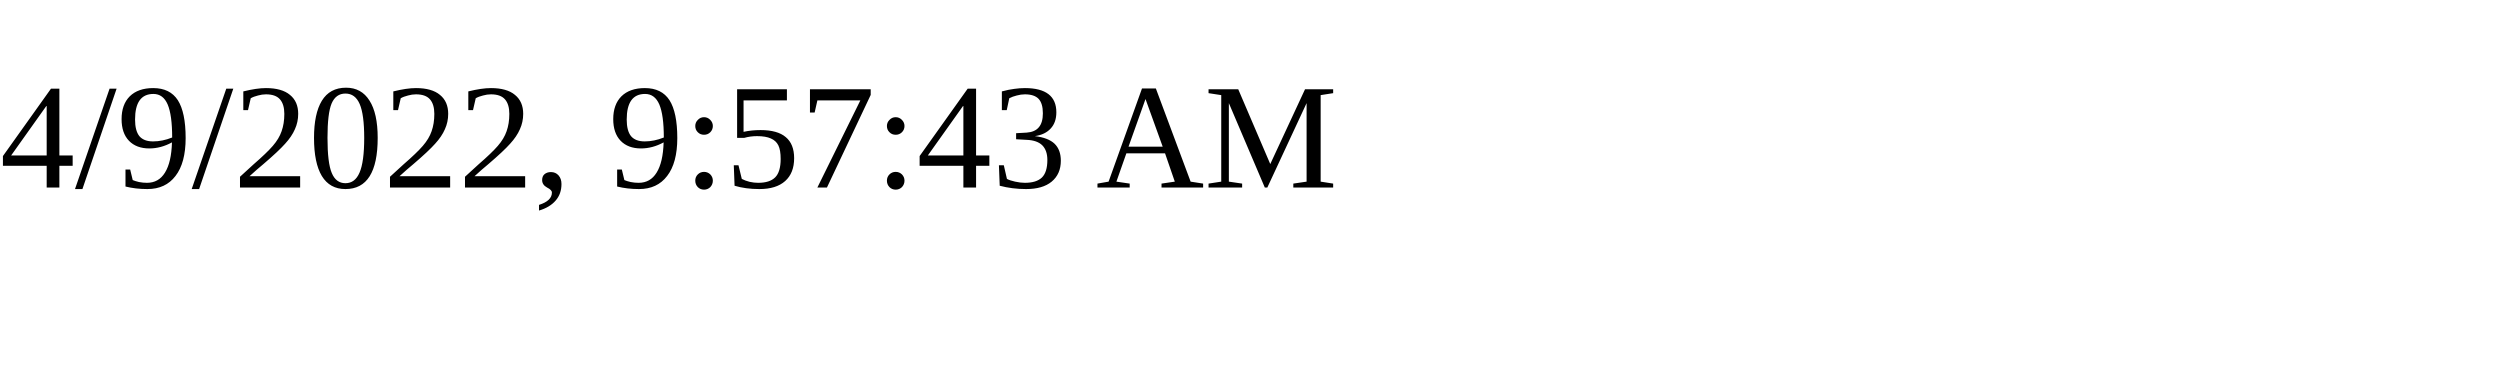
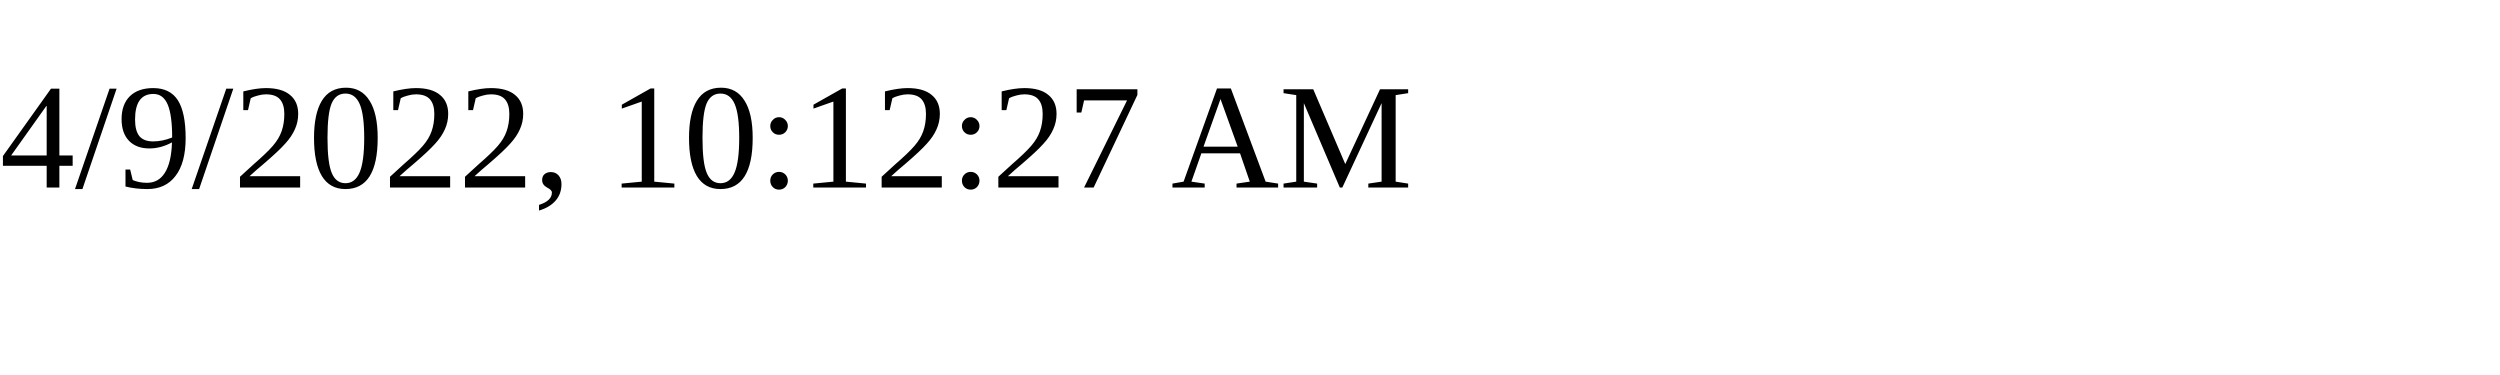
<svg xmlns="http://www.w3.org/2000/svg" height="30" width="200">
-   <text x="0" y="15">4/9/2022, 9:57:43 AM</text>
+   <text x="0" y="15">4/9/2022, 10:12:27 AM</text>
</svg>
